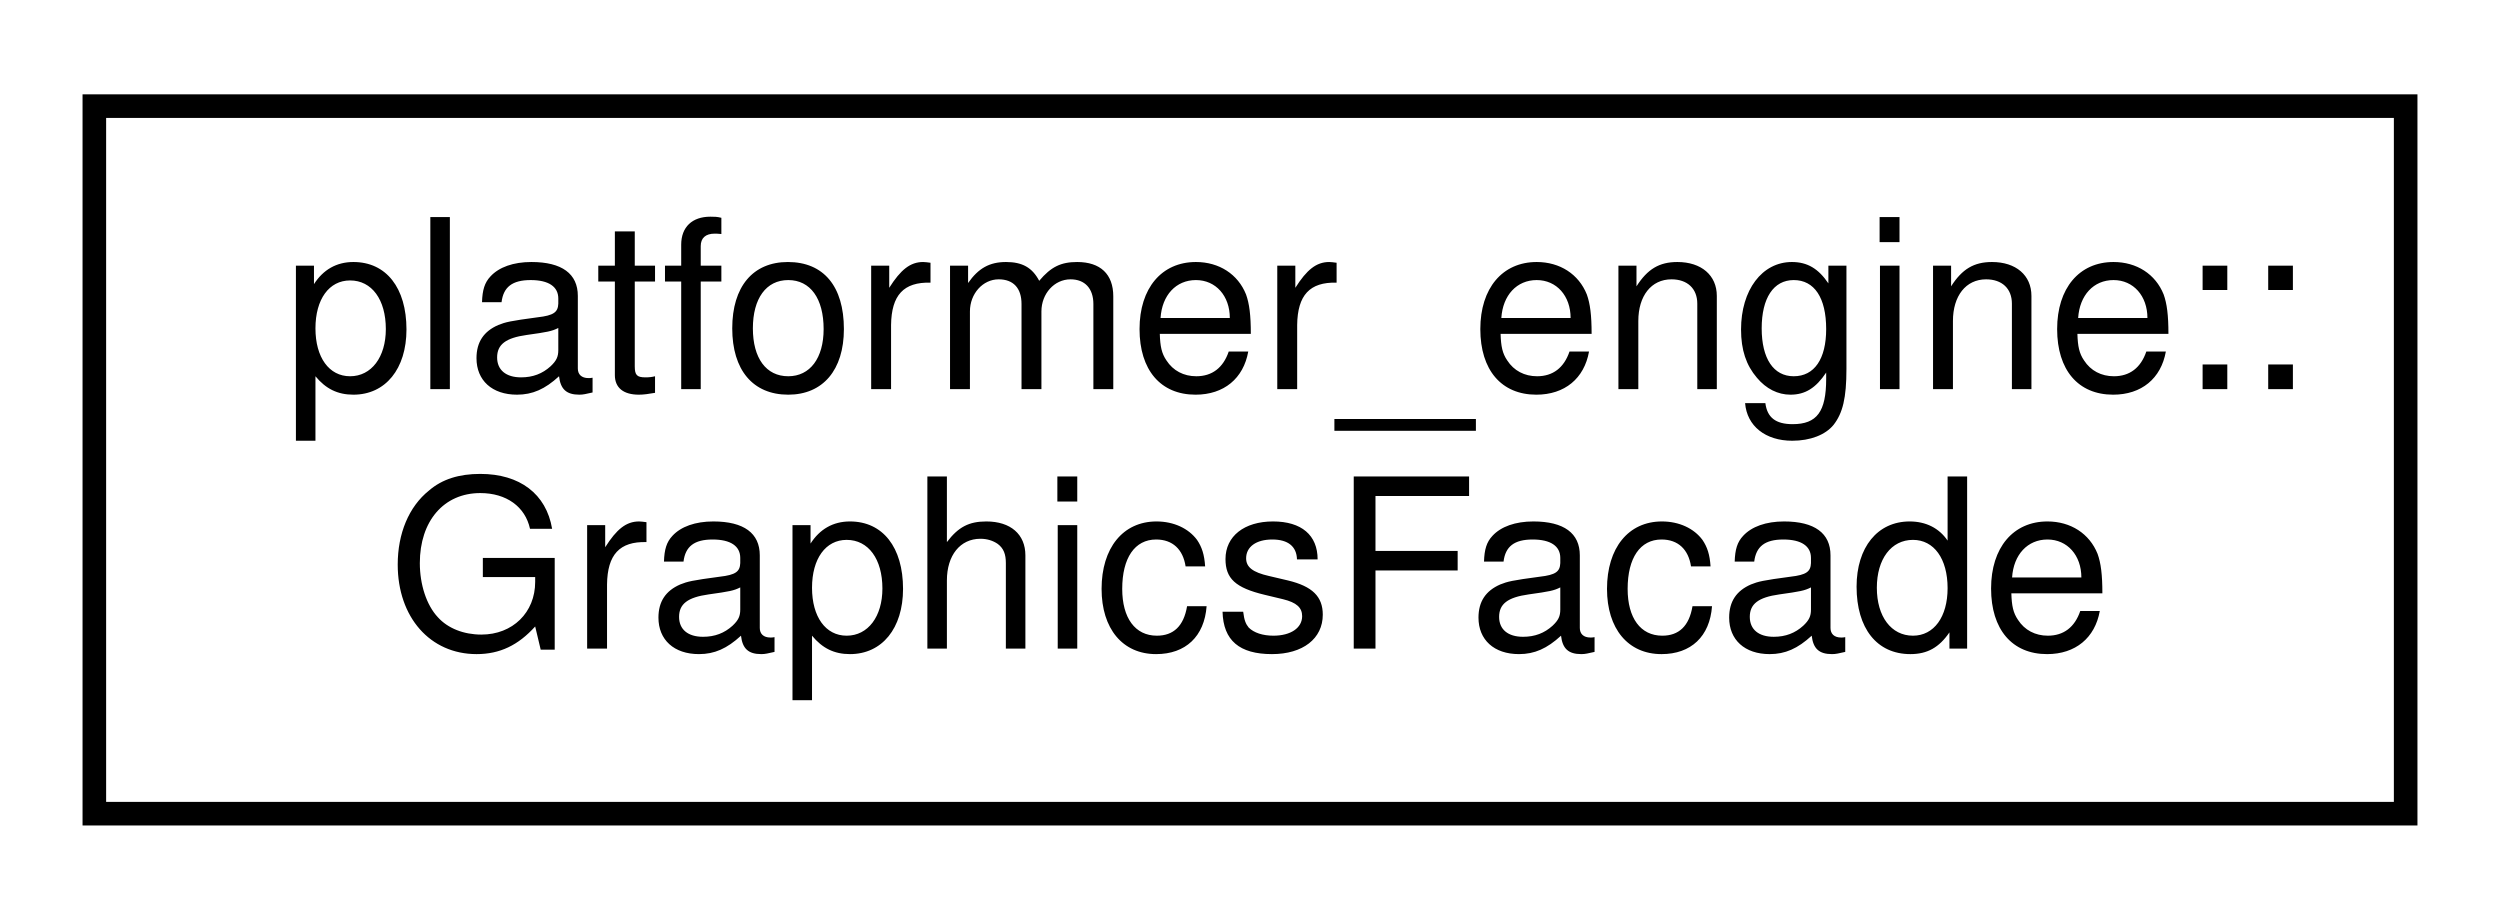
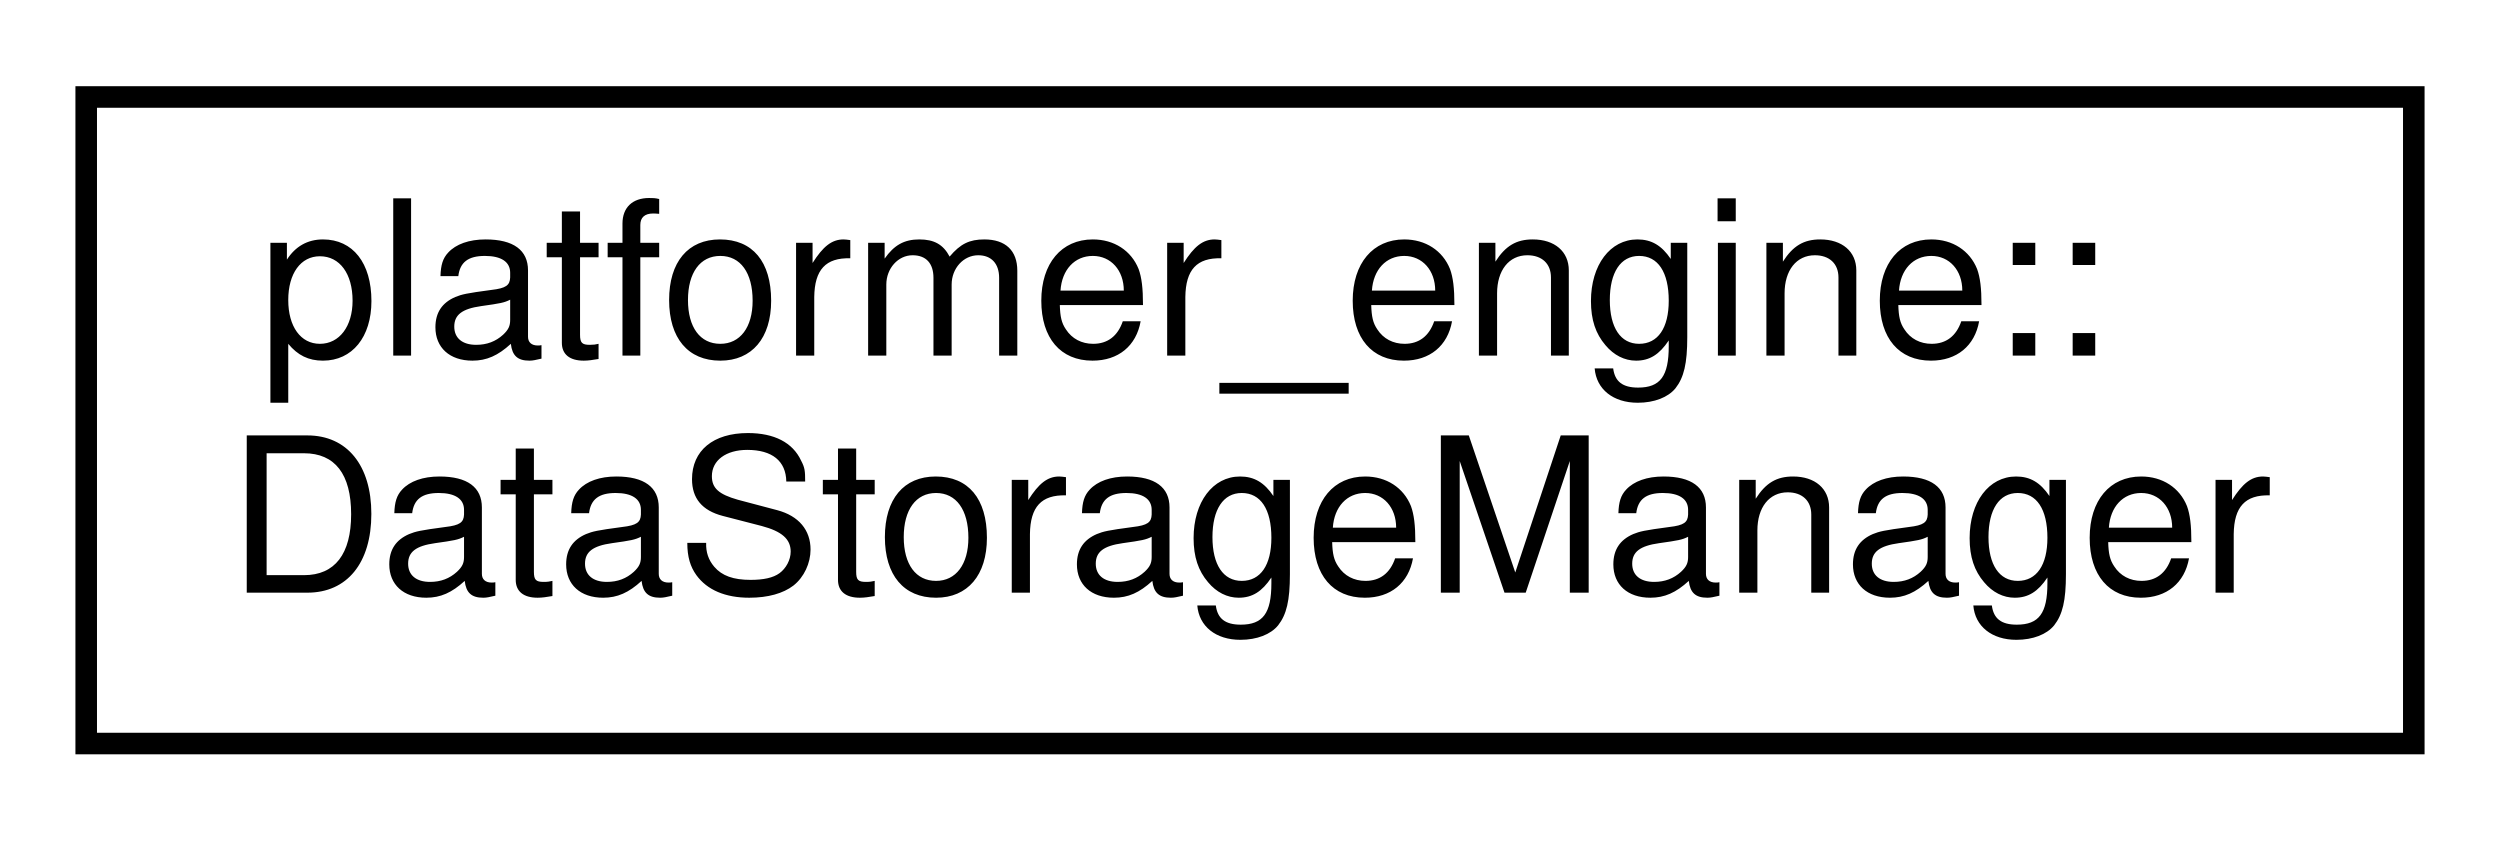
- <svg xmlns="http://www.w3.org/2000/svg" xmlns:xlink="http://www.w3.org/1999/xlink" width="106pt" height="39pt" viewBox="0.00 0.00 106.00 39.00">
+ <svg xmlns="http://www.w3.org/2000/svg" xmlns:xlink="http://www.w3.org/1999/xlink" width="116pt" height="39pt" viewBox="0.00 0.00 116.00 39.00">
  <g id="graph0" class="graph" transform="scale(1 1) rotate(0) translate(4 35)">
    <g id="node1" class="node">
      <g id="a_node1">
-         <a xlink:href="classplatformer__engine_1_1GraphicsFacade.html" target="_top" xlink:title="Singleton facade class that creates a SDL2 window and renderer.">
-           <polygon fill="none" stroke="black" points="0,-0.5 0,-30.5 98,-30.5 98,-0.5 0,-0.5" />
+         <a xlink:href="classplatformer__engine_1_1DataStorageManager.html" target="_top" xlink:title=" ">
+           <polygon fill="none" stroke="black" points="0,-0.5 0,-30.5 108,-30.5 108,-0.5 0,-0.5" />
          <text text-anchor="start" x="8" y="-18.5" font-family="Helvetica,sans-Serif" font-size="10.00">platformer_engine::</text>
-           <text text-anchor="middle" x="49" y="-7.5" font-family="Helvetica,sans-Serif" font-size="10.00">GraphicsFacade</text>
+           <text text-anchor="middle" x="54" y="-7.5" font-family="Helvetica,sans-Serif" font-size="10.00">DataStorageManager</text>
        </a>
      </g>
    </g>
  </g>
</svg>
